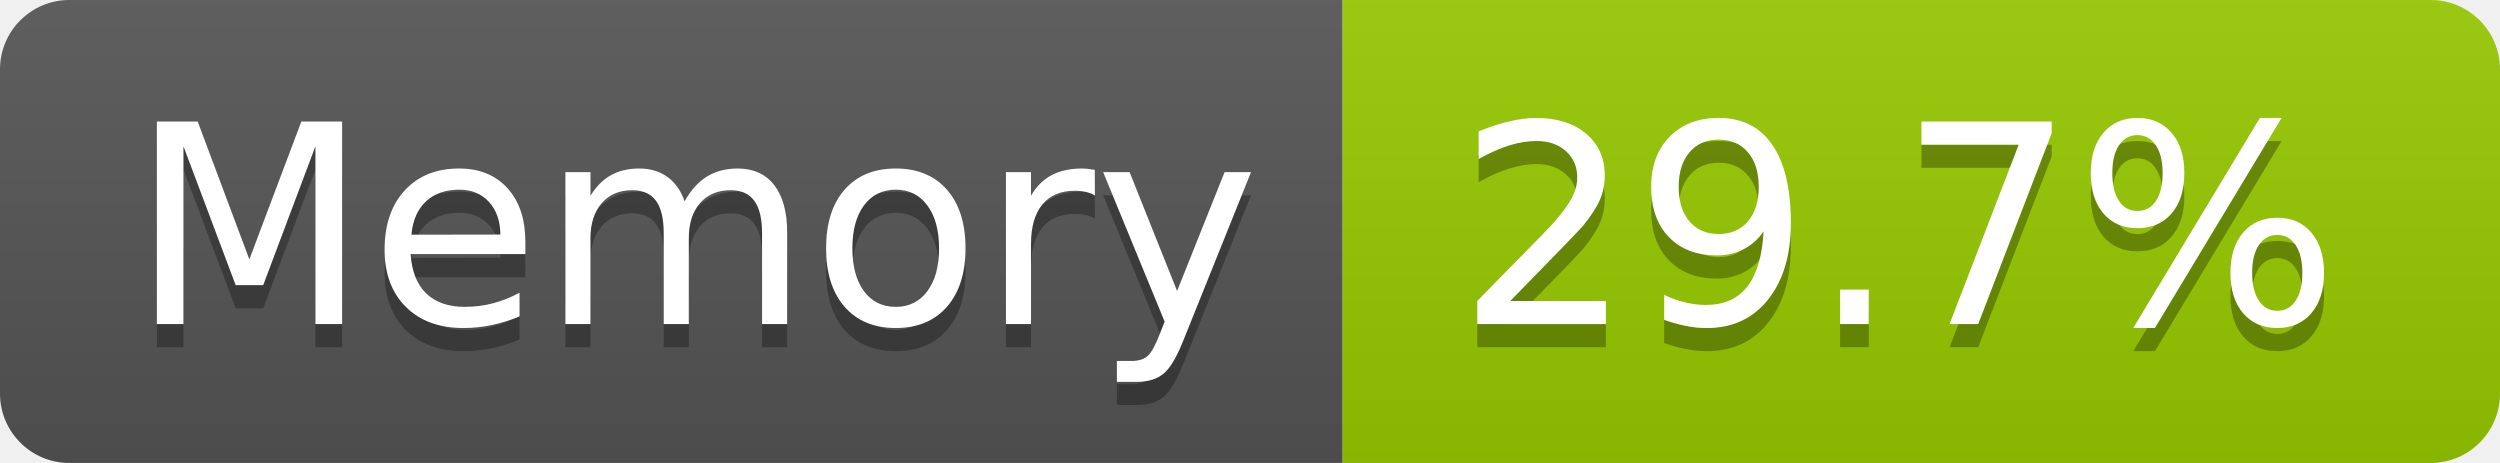
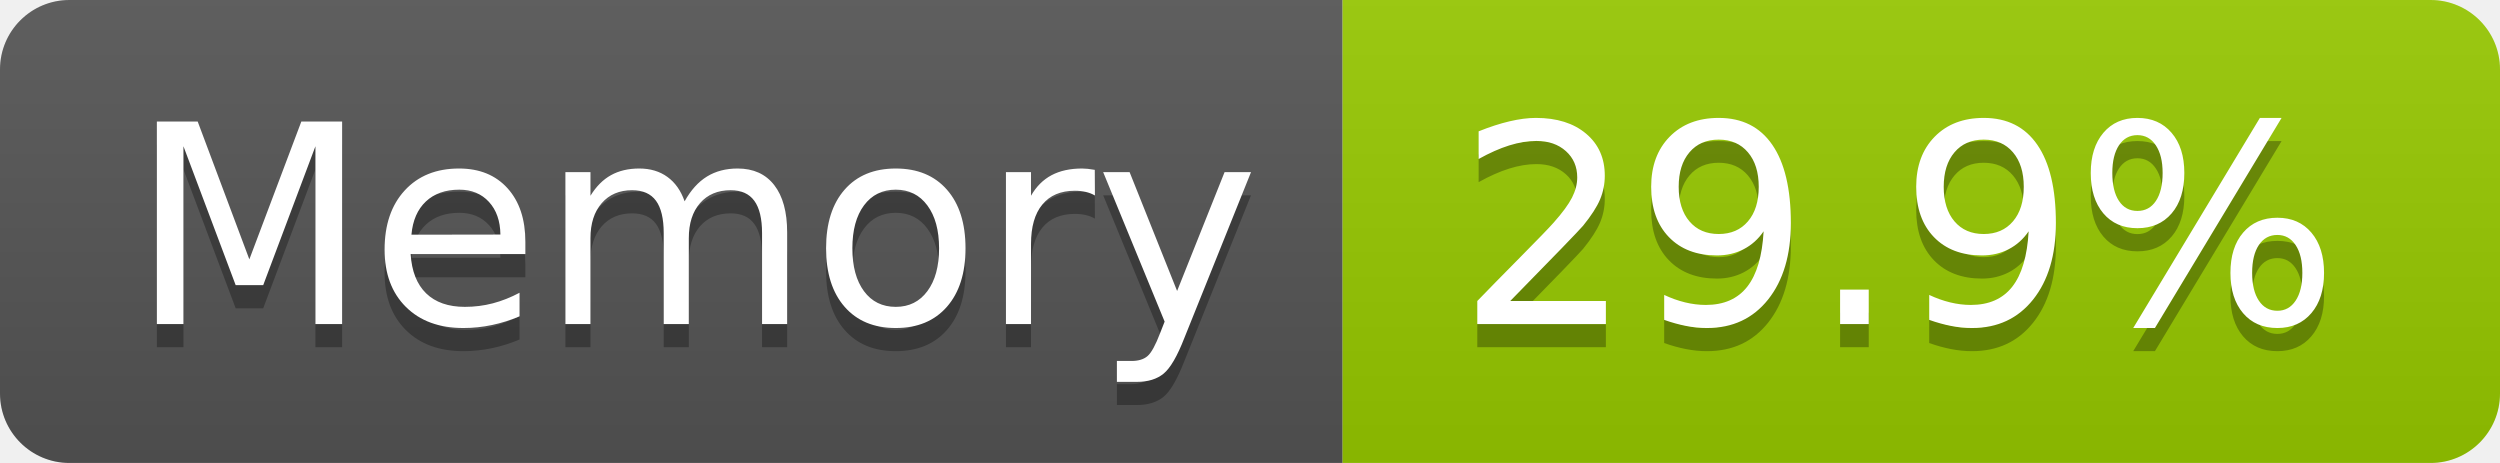
- <svg xmlns="http://www.w3.org/2000/svg" width="108" height="20" role="img" aria-label="Memory: 29.7%">
+ <svg xmlns="http://www.w3.org/2000/svg" width="108" height="20" role="img" aria-label="Memory: 29.9%">
  <linearGradient id="s" x2="0" y2="100%">
    <stop offset="0" stop-color="#bbb" stop-opacity=".1" />
    <stop offset="1" stop-opacity=".1" />
  </linearGradient>
  <clipPath id="r">
    <rect width="108" height="20" rx="3" fill="#fff" />
  </clipPath>
  <g clip-path="url(#r)">
    <rect width="58" height="20" fill="#555" />
    <rect x="58" width="50" height="20" fill="#97ca00" />
    <rect width="108" height="20" fill="url(#s)" />
  </g>
  <g fill="#fff" text-anchor="middle" font-family="Verdana,Geneva,DejaVu Sans,sans-serif" text-rendering="geometricPrecision" font-size="120">
    <text aria-hidden="true" x="300" y="150" fill="#010101" fill-opacity=".3" transform="scale(.1)" textLength="466">Memory</text>
    <text x="300" y="140" transform="scale(.1)" fill="#fff" textLength="466">Memory</text>
-     <text aria-hidden="true" x="820" y="150" fill="#010101" fill-opacity=".3" transform="scale(.1)" textLength="390">29.7%</text>
-     <text x="820" y="140" transform="scale(.1)" fill="#fff" textLength="390">29.7%</text>
+     <text aria-hidden="true" x="820" y="150" fill="#010101" fill-opacity=".3" transform="scale(.1)" textLength="390">29.9%</text>
+     <text x="820" y="140" transform="scale(.1)" fill="#fff" textLength="390">29.9%</text>
  </g>
</svg>
